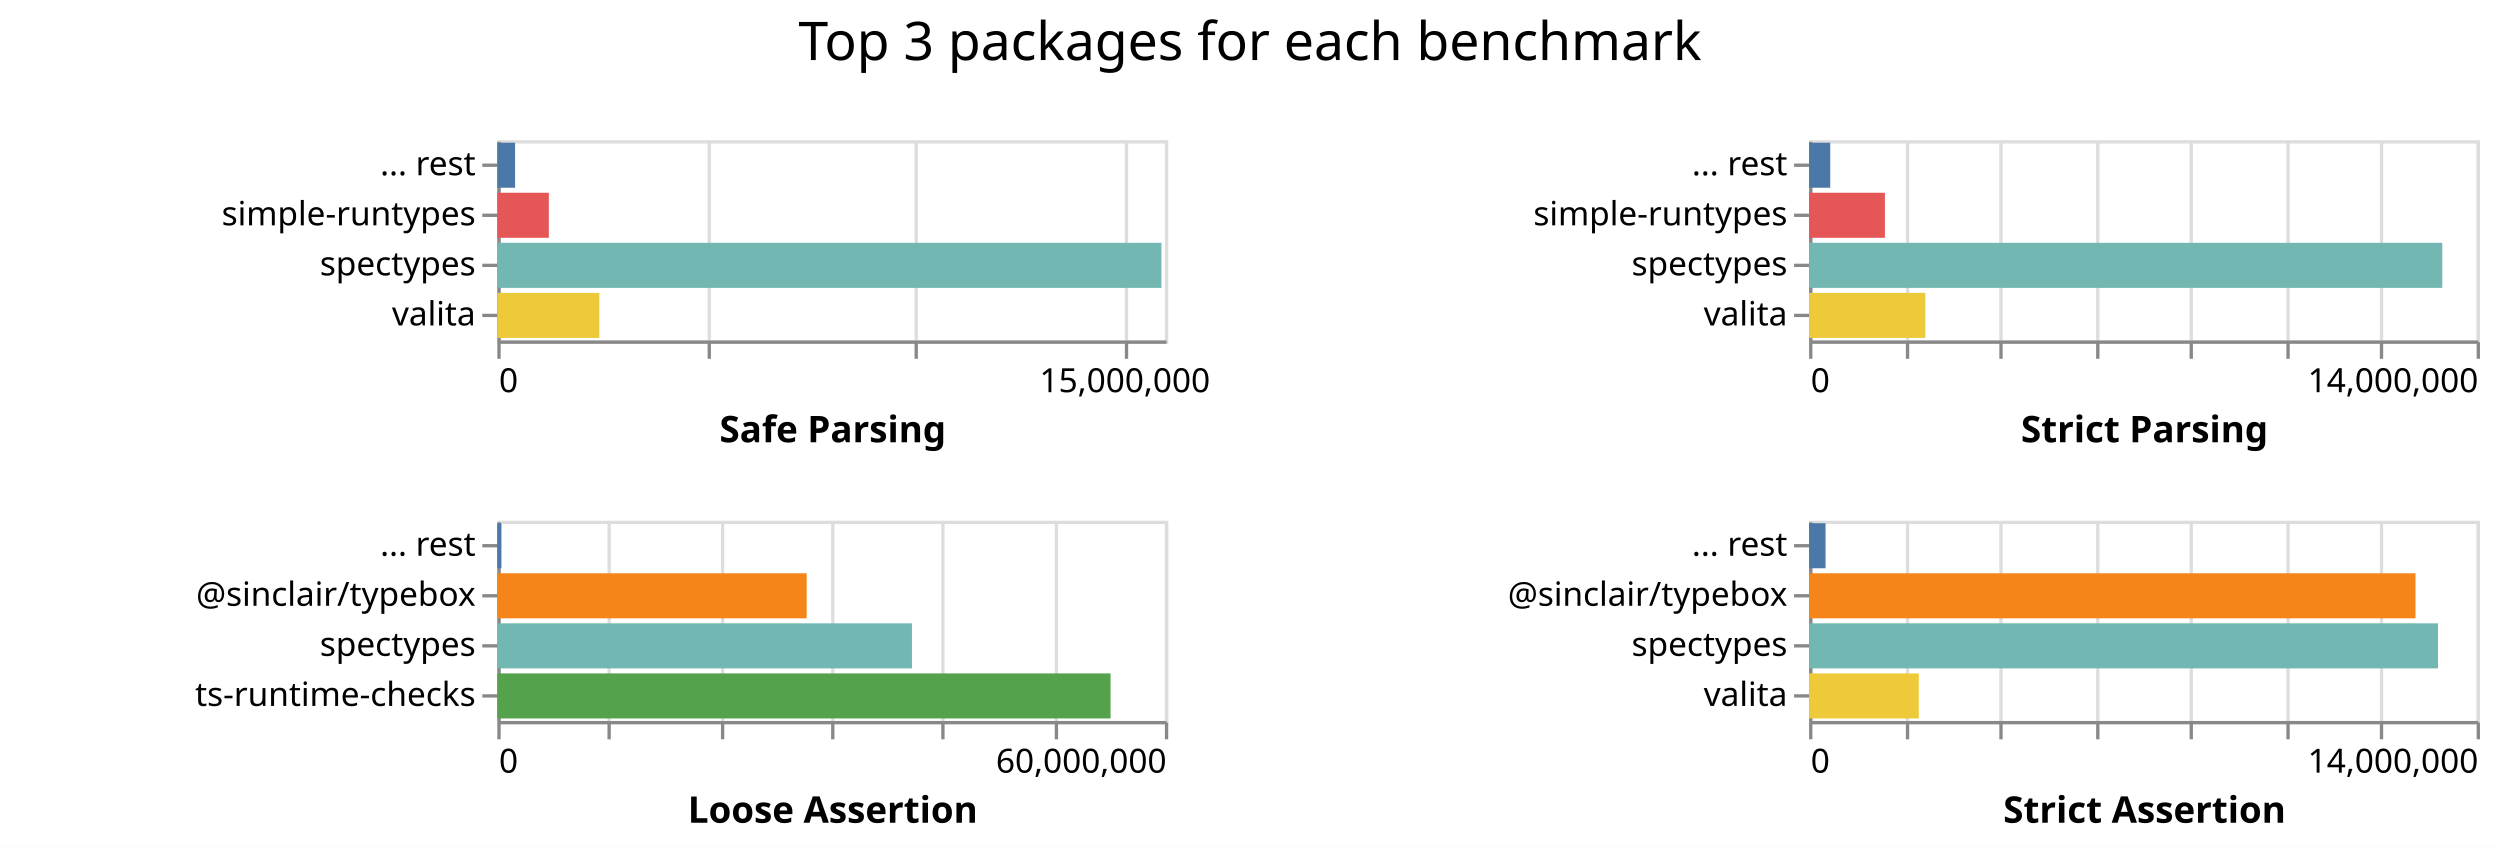
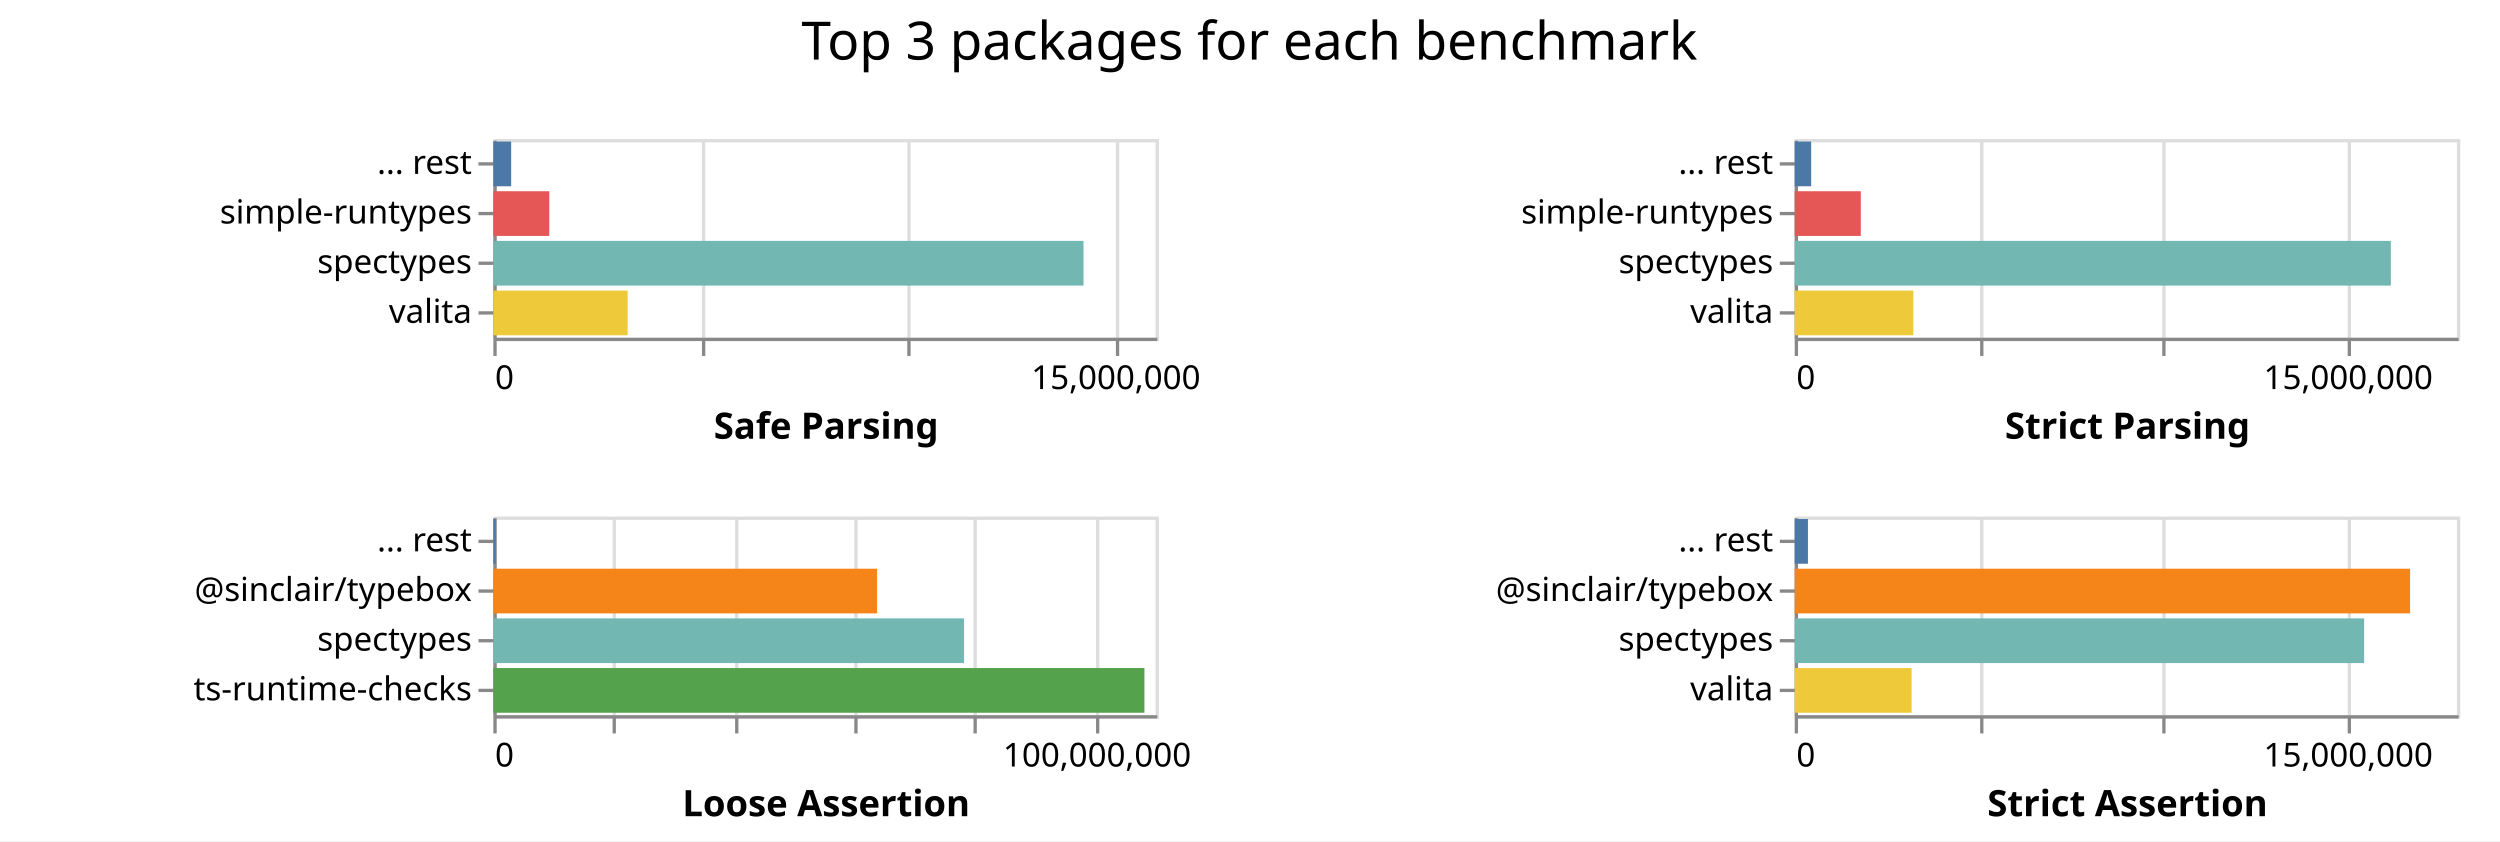
- <svg xmlns="http://www.w3.org/2000/svg" class="marks" width="749" height="254">
-   <path fill="#fff" d="M0 0h749v254H0z" />
+ <svg xmlns="http://www.w3.org/2000/svg" class="marks" width="755" height="254">
+   <path fill="#fff" d="M0 0h755v254H0z" />
  <g class="mark-group role-frame root" aria-roledescription="group mark container" fill="none" stroke-miterlimit="10">
    <path class="background" aria-hidden="true" d="M149 42Z" />
    <g class="mark-group role-scope child__Safe_Parsing_group" aria-roledescription="group mark container">
      <path class="background" aria-hidden="true" d="M149.5 42.5h200v60h-200Z" stroke="#ddd" />
      <g class="mark-group role-axis" aria-roledescription="axis" aria-label="X-axis for a linear scale with values from 0 to 16,000,000">
        <path class="background" aria-hidden="true" d="M149.5 102.5Z" pointer-events="none" />
        <g class="mark-rule role-axis-grid" pointer-events="none" stroke="#ddd">
          <path d="M149.5 102.5v-60M212.5 102.5v-60M274.5 102.5v-60M337.5 102.5v-60" />
        </g>
      </g>
      <g pointer-events="none" class="mark-group role-axis" aria-roledescription="axis" aria-label="X-axis titled 'Safe Parsing' for a linear scale with values from 0 to 16,000,000">
        <path class="background" aria-hidden="true" d="M149.5 102.5Z" />
        <g class="mark-rule role-axis-tick" stroke="#888">
          <path d="M149.5 102.5v5M212.5 102.5v5M274.5 102.5v5M337.5 102.5v5" />
        </g>
        <g class="mark-text role-axis-label" font-family="sans-serif" font-size="10" fill="#000">
          <text transform="translate(149.5 117.5)">0</text>
          <text text-anchor="middle" transform="translate(337 117.5)">15,000,000</text>
        </g>
        <path stroke="#888" d="M149.5 102.5h200" class="mark-rule role-axis-domain" />
        <text text-anchor="middle" transform="translate(249.5 132.5)" font-family="sans-serif" font-size="11" font-weight="bold" fill="#000" class="mark-text role-axis-title">Safe Parsing</text>
      </g>
      <g pointer-events="none" class="mark-group role-axis" aria-roledescription="axis" aria-label="Y-axis for a discrete scale with 4 values: ... rest, simple-runtypes, spectypes, valita">
        <path class="background" aria-hidden="true" d="M149.5 42.5Z" />
        <g class="mark-rule role-axis-tick" stroke="#888">
          <path d="M149.5 49.5h-5M149.5 64.5h-5M149.5 79.5h-5M149.5 94.5h-5" />
        </g>
        <g class="mark-text role-axis-label" text-anchor="end" font-family="sans-serif" font-size="10" fill="#000">
          <text transform="translate(142.5 52.5)">... rest</text>
          <text transform="translate(142.5 67.5)">simple-runtypes</text>
          <text transform="translate(142.5 82.5)">spectypes</text>
          <text transform="translate(142.5 97.5)">valita</text>
        </g>
        <path stroke="#888" d="M149.5 42.5v60" class="mark-rule role-axis-domain" />
      </g>
      <g class="mark-rect role-mark child__Safe_Parsing_marks" aria-roledescription="rect mark container">
-         <path d="M149 72.75h198.962v13.5H149Z" fill="#72b7b2" />
-         <path d="M149 87.75h30.558v13.5H149Z" fill="#eeca3b" />
-         <path d="M149 57.75h15.433v13.5H149Z" fill="#e45756" />
-         <path d="M149 42.75h5.32v13.5H149Z" fill="#4c78a8" />
+         <path d="M149 72.75h178.224v13.5H149Z" fill="#72b7b2" />
+         <path d="M149 87.75h40.55v13.5H149Z" fill="#eeca3b" />
+         <path d="M149 57.75h16.877v13.5H149Z" fill="#e45756" />
+         <path d="M149 42.75h5.374v13.5H149Z" fill="#4c78a8" />
      </g>
    </g>
    <g class="mark-group role-scope child__Strict_Parsing_group" aria-roledescription="group mark container">
      <path class="background" aria-hidden="true" d="M542.5 42.5h200v60h-200Z" stroke="#ddd" />
-       <g class="mark-group role-axis" aria-roledescription="axis" aria-label="X-axis for a linear scale with values from 0 to 14,000,000">
+       <g class="mark-group role-axis" aria-roledescription="axis" aria-label="X-axis for a linear scale with values from 0 to 18,000,000">
        <path class="background" aria-hidden="true" d="M542.5 102.5Z" pointer-events="none" />
        <g class="mark-rule role-axis-grid" pointer-events="none" stroke="#ddd">
-           <path d="M542.5 102.5v-60M571.5 102.5v-60M599.5 102.5v-60M628.5 102.5v-60M656.5 102.5v-60M685.5 102.5v-60M713.5 102.5v-60M742.5 102.5v-60" />
+           <path d="M542.5 102.5v-60M598.5 102.5v-60M653.5 102.5v-60M709.5 102.5v-60" />
        </g>
      </g>
-       <g pointer-events="none" class="mark-group role-axis" aria-roledescription="axis" aria-label="X-axis titled 'Strict Parsing' for a linear scale with values from 0 to 14,000,000">
+       <g pointer-events="none" class="mark-group role-axis" aria-roledescription="axis" aria-label="X-axis titled 'Strict Parsing' for a linear scale with values from 0 to 18,000,000">
        <path class="background" aria-hidden="true" d="M542.5 102.5Z" />
        <g class="mark-rule role-axis-tick" stroke="#888">
-           <path d="M542.5 102.5v5M571.5 102.5v5M599.5 102.5v5M628.5 102.5v5M656.5 102.5v5M685.5 102.5v5M713.5 102.5v5M742.5 102.5v5" />
+           <path d="M542.5 102.5v5M598.5 102.5v5M653.5 102.5v5M709.5 102.5v5" />
        </g>
        <g class="mark-text role-axis-label" font-family="sans-serif" font-size="10" fill="#000">
          <text transform="translate(542.5 117.5)">0</text>
-           <text text-anchor="end" transform="translate(742.5 117.5)">14,000,000</text>
+           <text text-anchor="middle" transform="translate(709.167 117.5)">15,000,000</text>
        </g>
        <path stroke="#888" d="M542.5 102.5h200" class="mark-rule role-axis-domain" />
        <text text-anchor="middle" transform="translate(642.5 132.5)" font-family="sans-serif" font-size="11" font-weight="bold" fill="#000" class="mark-text role-axis-title">Strict Parsing</text>
      </g>
      <g pointer-events="none" class="mark-group role-axis" aria-roledescription="axis" aria-label="Y-axis for a discrete scale with 4 values: ... rest, simple-runtypes, spectypes, valita">
        <path class="background" aria-hidden="true" d="M542.5 42.5Z" />
        <g class="mark-rule role-axis-tick" stroke="#888">
          <path d="M542.5 49.5h-5M542.5 64.5h-5M542.5 79.5h-5M542.5 94.5h-5" />
        </g>
        <g class="mark-text role-axis-label" text-anchor="end" font-family="sans-serif" font-size="10" fill="#000">
          <text transform="translate(535.5 52.5)">... rest</text>
          <text transform="translate(535.5 67.5)">simple-runtypes</text>
          <text transform="translate(535.5 82.5)">spectypes</text>
          <text transform="translate(535.5 97.5)">valita</text>
        </g>
        <path stroke="#888" d="M542.5 42.5v60" class="mark-rule role-axis-domain" />
      </g>
      <g class="mark-rect role-mark child__Strict_Parsing_marks" aria-roledescription="rect mark container">
-         <path d="M542 72.75h189.7v13.5H542Z" fill="#72b7b2" />
-         <path d="M542 87.75h34.834v13.5H542Z" fill="#eeca3b" />
-         <path d="M542 57.75h22.715v13.5H542Z" fill="#e45756" />
-         <path d="M542 42.75h6.338v13.5H542Z" fill="#4c78a8" />
+         <path d="M542 72.75h180.035v13.5H542Z" fill="#72b7b2" />
+         <path d="M542 87.75h35.829v13.5H542Z" fill="#eeca3b" />
+         <path d="M542 57.75h19.962v13.5H542Z" fill="#e45756" />
+         <path d="M542 42.75h4.972v13.5H542Z" fill="#4c78a8" />
      </g>
    </g>
    <g class="mark-group role-scope child__Loose_Assertion_group" aria-roledescription="group mark container">
      <path class="background" aria-hidden="true" d="M149.5 156.5h200v60h-200Z" stroke="#ddd" />
-       <g class="mark-group role-axis" aria-roledescription="axis" aria-label="X-axis for a linear scale with values from 0 to 60,000,000">
+       <g class="mark-group role-axis" aria-roledescription="axis" aria-label="X-axis for a linear scale with values from 0 to 110,000,000">
        <path class="background" aria-hidden="true" d="M149.5 216.5Z" pointer-events="none" />
        <g class="mark-rule role-axis-grid" pointer-events="none" stroke="#ddd">
-           <path d="M149.5 216.5v-60M182.5 216.5v-60M216.5 216.5v-60M249.5 216.5v-60M282.5 216.5v-60M316.5 216.5v-60M349.5 216.5v-60" />
+           <path d="M149.5 216.5v-60M185.5 216.5v-60M222.5 216.5v-60M258.5 216.5v-60M294.5 216.5v-60M331.5 216.5v-60" />
        </g>
      </g>
-       <g pointer-events="none" class="mark-group role-axis" aria-roledescription="axis" aria-label="X-axis titled 'Loose Assertion' for a linear scale with values from 0 to 60,000,000">
+       <g pointer-events="none" class="mark-group role-axis" aria-roledescription="axis" aria-label="X-axis titled 'Loose Assertion' for a linear scale with values from 0 to 110,000,000">
        <path class="background" aria-hidden="true" d="M149.5 216.5Z" />
        <g class="mark-rule role-axis-tick" stroke="#888">
-           <path d="M149.5 216.5v5M182.5 216.5v5M216.5 216.5v5M249.5 216.5v5M282.5 216.5v5M316.5 216.5v5M349.5 216.5v5" />
+           <path d="M149.5 216.5v5M185.5 216.5v5M222.5 216.5v5M258.5 216.5v5M294.5 216.5v5M331.5 216.5v5" />
        </g>
        <g class="mark-text role-axis-label" font-family="sans-serif" font-size="10" fill="#000">
          <text transform="translate(149.5 231.5)">0</text>
-           <text text-anchor="end" transform="translate(349.5 231.5)">60,000,000</text>
+           <text text-anchor="middle" transform="translate(331.318 231.5)">100,000,000</text>
        </g>
        <path stroke="#888" d="M149.5 216.5h200" class="mark-rule role-axis-domain" />
        <text text-anchor="middle" transform="translate(249.5 246.5)" font-family="sans-serif" font-size="11" font-weight="bold" fill="#000" class="mark-text role-axis-title">Loose Assertion</text>
      </g>
      <g pointer-events="none" class="mark-group role-axis" aria-roledescription="axis" aria-label="Y-axis for a discrete scale with 4 values: ... rest, @sinclair/typebox, spectypes, ts-runtime-checks">
        <path class="background" aria-hidden="true" d="M149.5 156.5Z" />
        <g class="mark-rule role-axis-tick" stroke="#888">
          <path d="M149.5 163.5h-5M149.5 178.5h-5M149.5 193.5h-5M149.5 208.5h-5" />
        </g>
        <g class="mark-text role-axis-label" text-anchor="end" font-family="sans-serif" font-size="10" fill="#000">
          <text transform="translate(142.5 166.5)">... rest</text>
          <text transform="translate(142.5 181.5)">@sinclair/typebox</text>
          <text transform="translate(142.5 196.5)">spectypes</text>
          <text transform="translate(142.5 211.5)">ts-runtime-checks</text>
        </g>
        <path stroke="#888" d="M149.5 156.5v60" class="mark-rule role-axis-domain" />
      </g>
      <g class="mark-rect role-mark child__Loose_Assertion_marks" aria-roledescription="rect mark container">
-         <path d="M149 201.75h183.72v13.5H149Z" fill="#54a24b" />
-         <path d="M149 186.75h124.224v13.5H149Z" fill="#72b7b2" />
-         <path d="M149 171.75h92.683v13.5H149Z" fill="#f58518" />
-         <path d="M149 156.75h1.228v13.5H149Z" fill="#4c78a8" />
+         <path d="M149 201.75h196.617v13.5H149Z" fill="#54a24b" />
+         <path d="M149 186.75h142.148v13.5H149Z" fill="#72b7b2" />
+         <path d="M149 171.75h115.873v13.5H149Z" fill="#f58518" />
+         <path d="M149 156.75h.71v13.5H149Z" fill="#4c78a8" />
      </g>
    </g>
    <g class="mark-group role-scope child__Strict_Assertion_group" aria-roledescription="group mark container">
      <path class="background" aria-hidden="true" d="M542.5 156.5h200v60h-200Z" stroke="#ddd" />
-       <g class="mark-group role-axis" aria-roledescription="axis" aria-label="X-axis for a linear scale with values from 0 to 14,000,000">
+       <g class="mark-group role-axis" aria-roledescription="axis" aria-label="X-axis for a linear scale with values from 0 to 18,000,000">
        <path class="background" aria-hidden="true" d="M542.5 216.5Z" pointer-events="none" />
        <g class="mark-rule role-axis-grid" pointer-events="none" stroke="#ddd">
-           <path d="M542.5 216.5v-60M571.5 216.5v-60M599.5 216.5v-60M628.5 216.5v-60M656.5 216.5v-60M685.5 216.5v-60M713.5 216.5v-60M742.5 216.5v-60" />
+           <path d="M542.5 216.5v-60M598.5 216.5v-60M653.5 216.5v-60M709.5 216.5v-60" />
        </g>
      </g>
-       <g pointer-events="none" class="mark-group role-axis" aria-roledescription="axis" aria-label="X-axis titled 'Strict Assertion' for a linear scale with values from 0 to 14,000,000">
+       <g pointer-events="none" class="mark-group role-axis" aria-roledescription="axis" aria-label="X-axis titled 'Strict Assertion' for a linear scale with values from 0 to 18,000,000">
        <path class="background" aria-hidden="true" d="M542.5 216.5Z" />
        <g class="mark-rule role-axis-tick" stroke="#888">
-           <path d="M542.5 216.5v5M571.5 216.5v5M599.5 216.5v5M628.5 216.5v5M656.5 216.5v5M685.5 216.5v5M713.5 216.5v5M742.5 216.5v5" />
+           <path d="M542.5 216.5v5M598.5 216.5v5M653.5 216.5v5M709.5 216.5v5" />
        </g>
        <g class="mark-text role-axis-label" font-family="sans-serif" font-size="10" fill="#000">
          <text transform="translate(542.5 231.5)">0</text>
-           <text text-anchor="end" transform="translate(742.5 231.5)">14,000,000</text>
+           <text text-anchor="middle" transform="translate(709.167 231.5)">15,000,000</text>
        </g>
        <path stroke="#888" d="M542.5 216.5h200" class="mark-rule role-axis-domain" />
        <text text-anchor="middle" transform="translate(642.5 246.5)" font-family="sans-serif" font-size="11" font-weight="bold" fill="#000" class="mark-text role-axis-title">Strict Assertion</text>
      </g>
      <g pointer-events="none" class="mark-group role-axis" aria-roledescription="axis" aria-label="Y-axis for a discrete scale with 4 values: ... rest, @sinclair/typebox, spectypes, valita">
        <path class="background" aria-hidden="true" d="M542.5 156.5Z" />
        <g class="mark-rule role-axis-tick" stroke="#888">
          <path d="M542.5 163.5h-5M542.5 178.5h-5M542.5 193.5h-5M542.5 208.5h-5" />
        </g>
        <g class="mark-text role-axis-label" text-anchor="end" font-family="sans-serif" font-size="10" fill="#000">
          <text transform="translate(535.5 166.5)">... rest</text>
          <text transform="translate(535.5 181.5)">@sinclair/typebox</text>
          <text transform="translate(535.5 196.5)">spectypes</text>
          <text transform="translate(535.5 211.5)">valita</text>
        </g>
        <path stroke="#888" d="M542.5 156.5v60" class="mark-rule role-axis-domain" />
      </g>
      <g class="mark-rect role-mark child__Strict_Assertion_marks" aria-roledescription="rect mark container">
-         <path d="M542 186.75h188.428v13.5H542Z" fill="#72b7b2" />
-         <path d="M542 171.75h181.682v13.5H542Z" fill="#f58518" />
-         <path d="M542 201.75h32.874v13.5H542Z" fill="#eeca3b" />
-         <path d="M542 156.75h4.932v13.5H542Z" fill="#4c78a8" />
+         <path d="M542 171.75h185.851v13.5H542Z" fill="#f58518" />
+         <path d="M542 186.75h171.973v13.5H542Z" fill="#72b7b2" />
+         <path d="M542 201.75h35.312v13.5H542Z" fill="#eeca3b" />
+         <path d="M542 156.75h4v13.5h-4Z" fill="#4c78a8" />
      </g>
    </g>
    <g class="mark-group role-title">
-       <path class="background" aria-hidden="true" d="M374.5 5Z" pointer-events="none" />
-       <text text-anchor="middle" transform="translate(374.5 18)" font-family="sans-serif" font-size="16" fill="#000" class="mark-text role-title-text" aria-roledescription="title" aria-label="Title text 'Top 3 packages for each benchmark'" pointer-events="none">Top 3 packages for each benchmark</text>
+       <path class="background" aria-hidden="true" d="M377.333 5Z" pointer-events="none" />
+       <text text-anchor="middle" transform="translate(377.333 18)" font-family="sans-serif" font-size="16" fill="#000" class="mark-text role-title-text" aria-roledescription="title" aria-label="Title text 'Top 3 packages for each benchmark'" pointer-events="none">Top 3 packages for each benchmark</text>
    </g>
  </g>
</svg>
